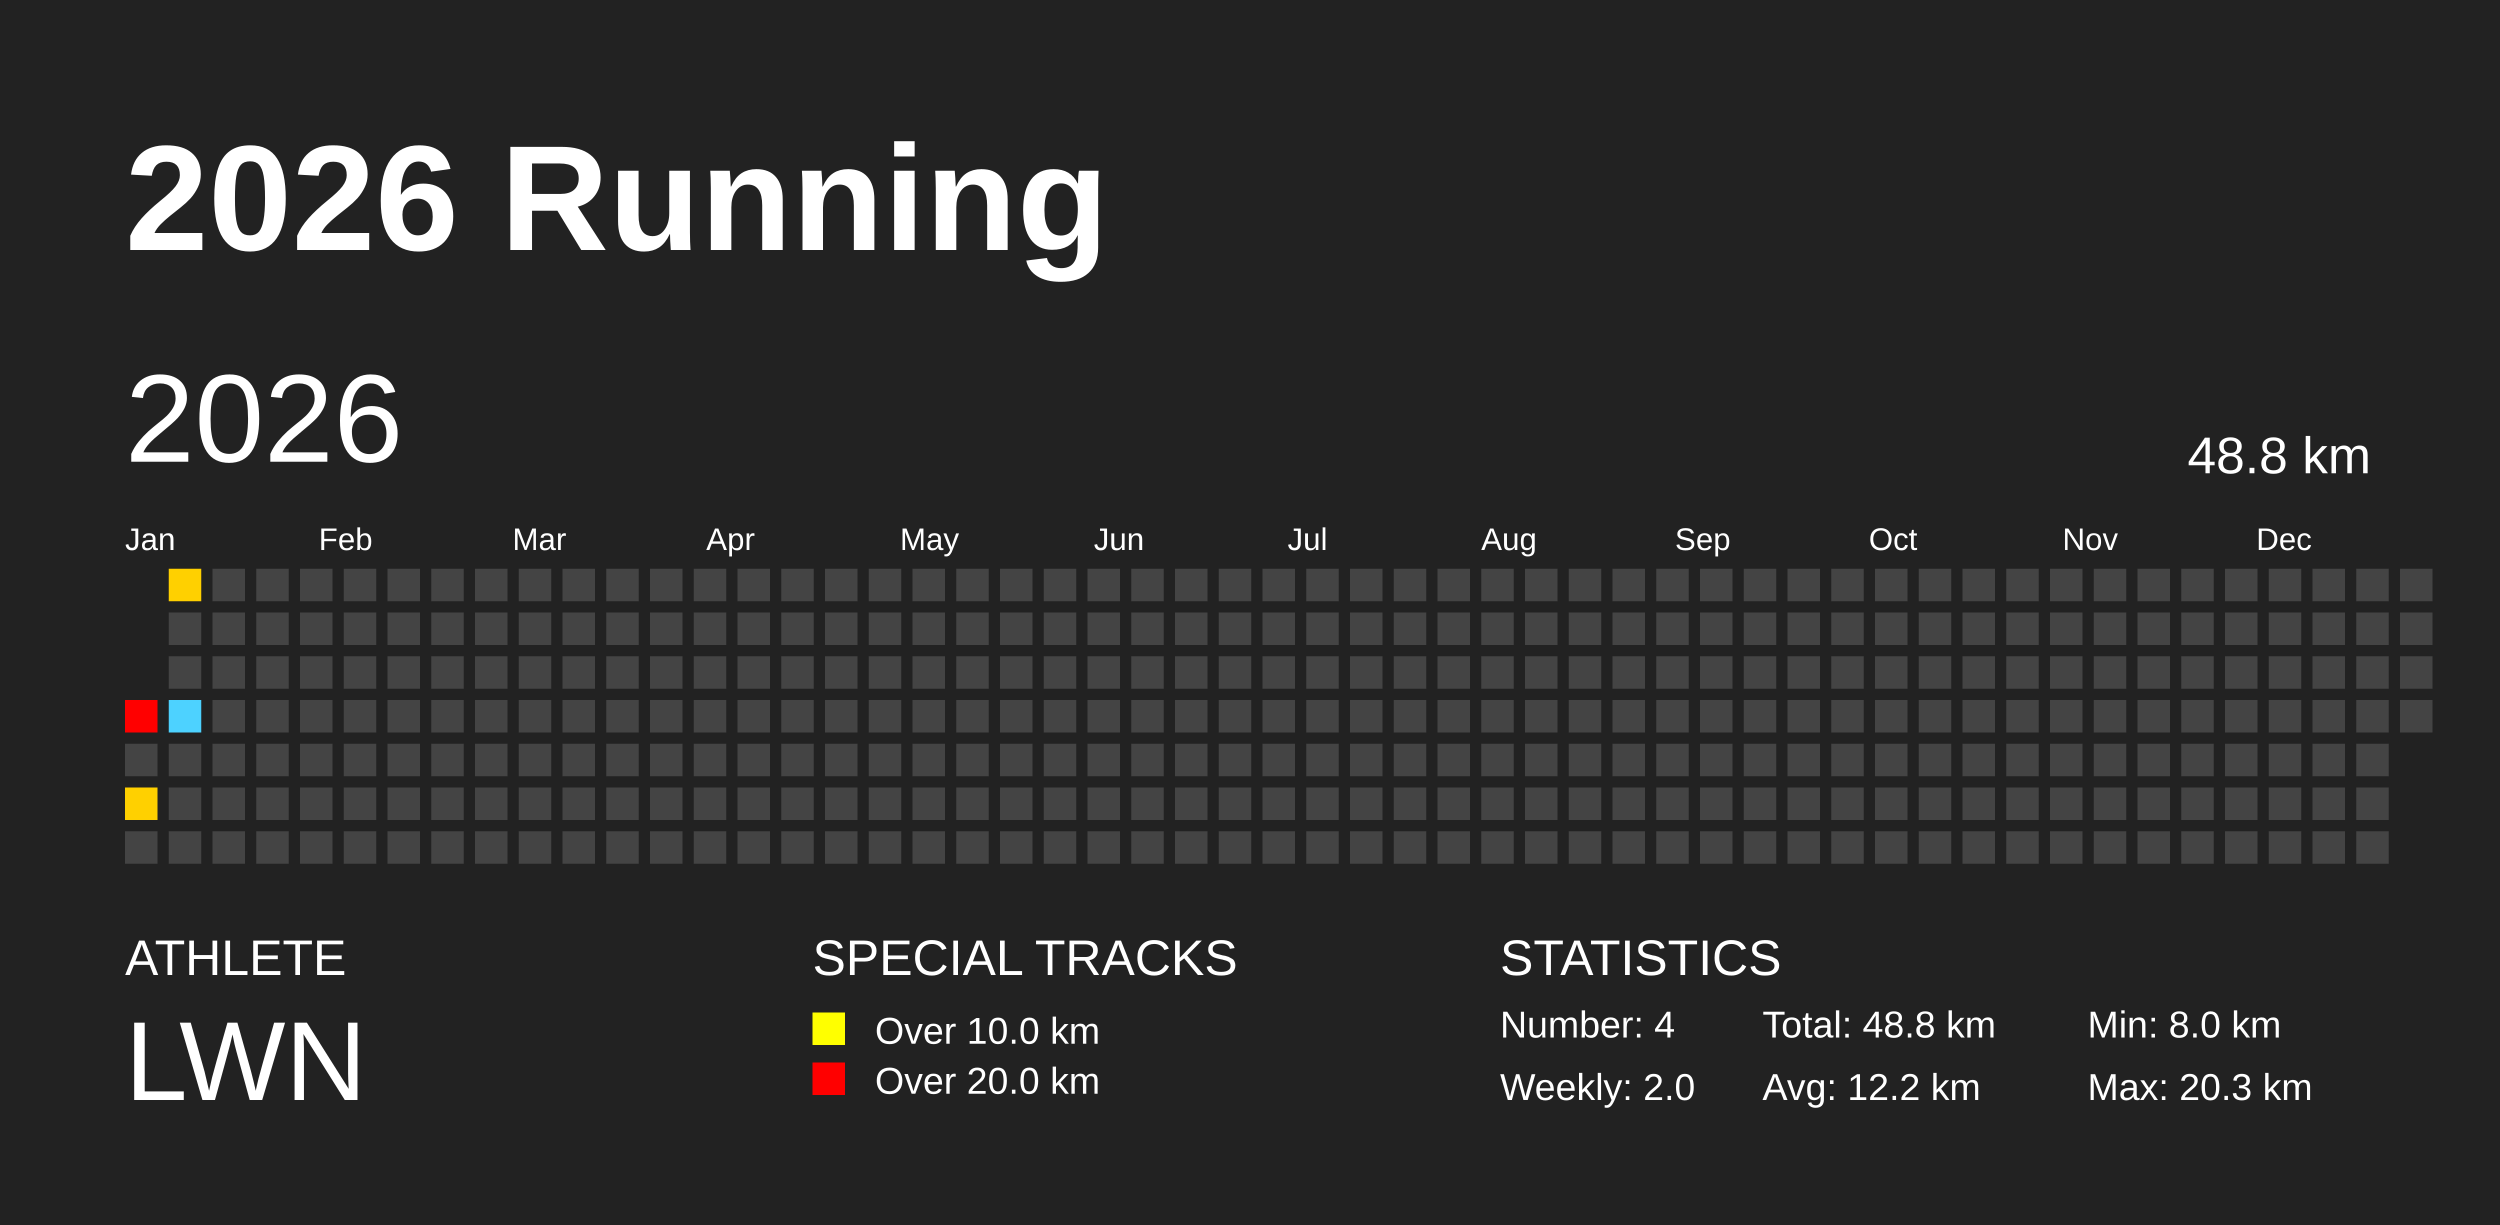
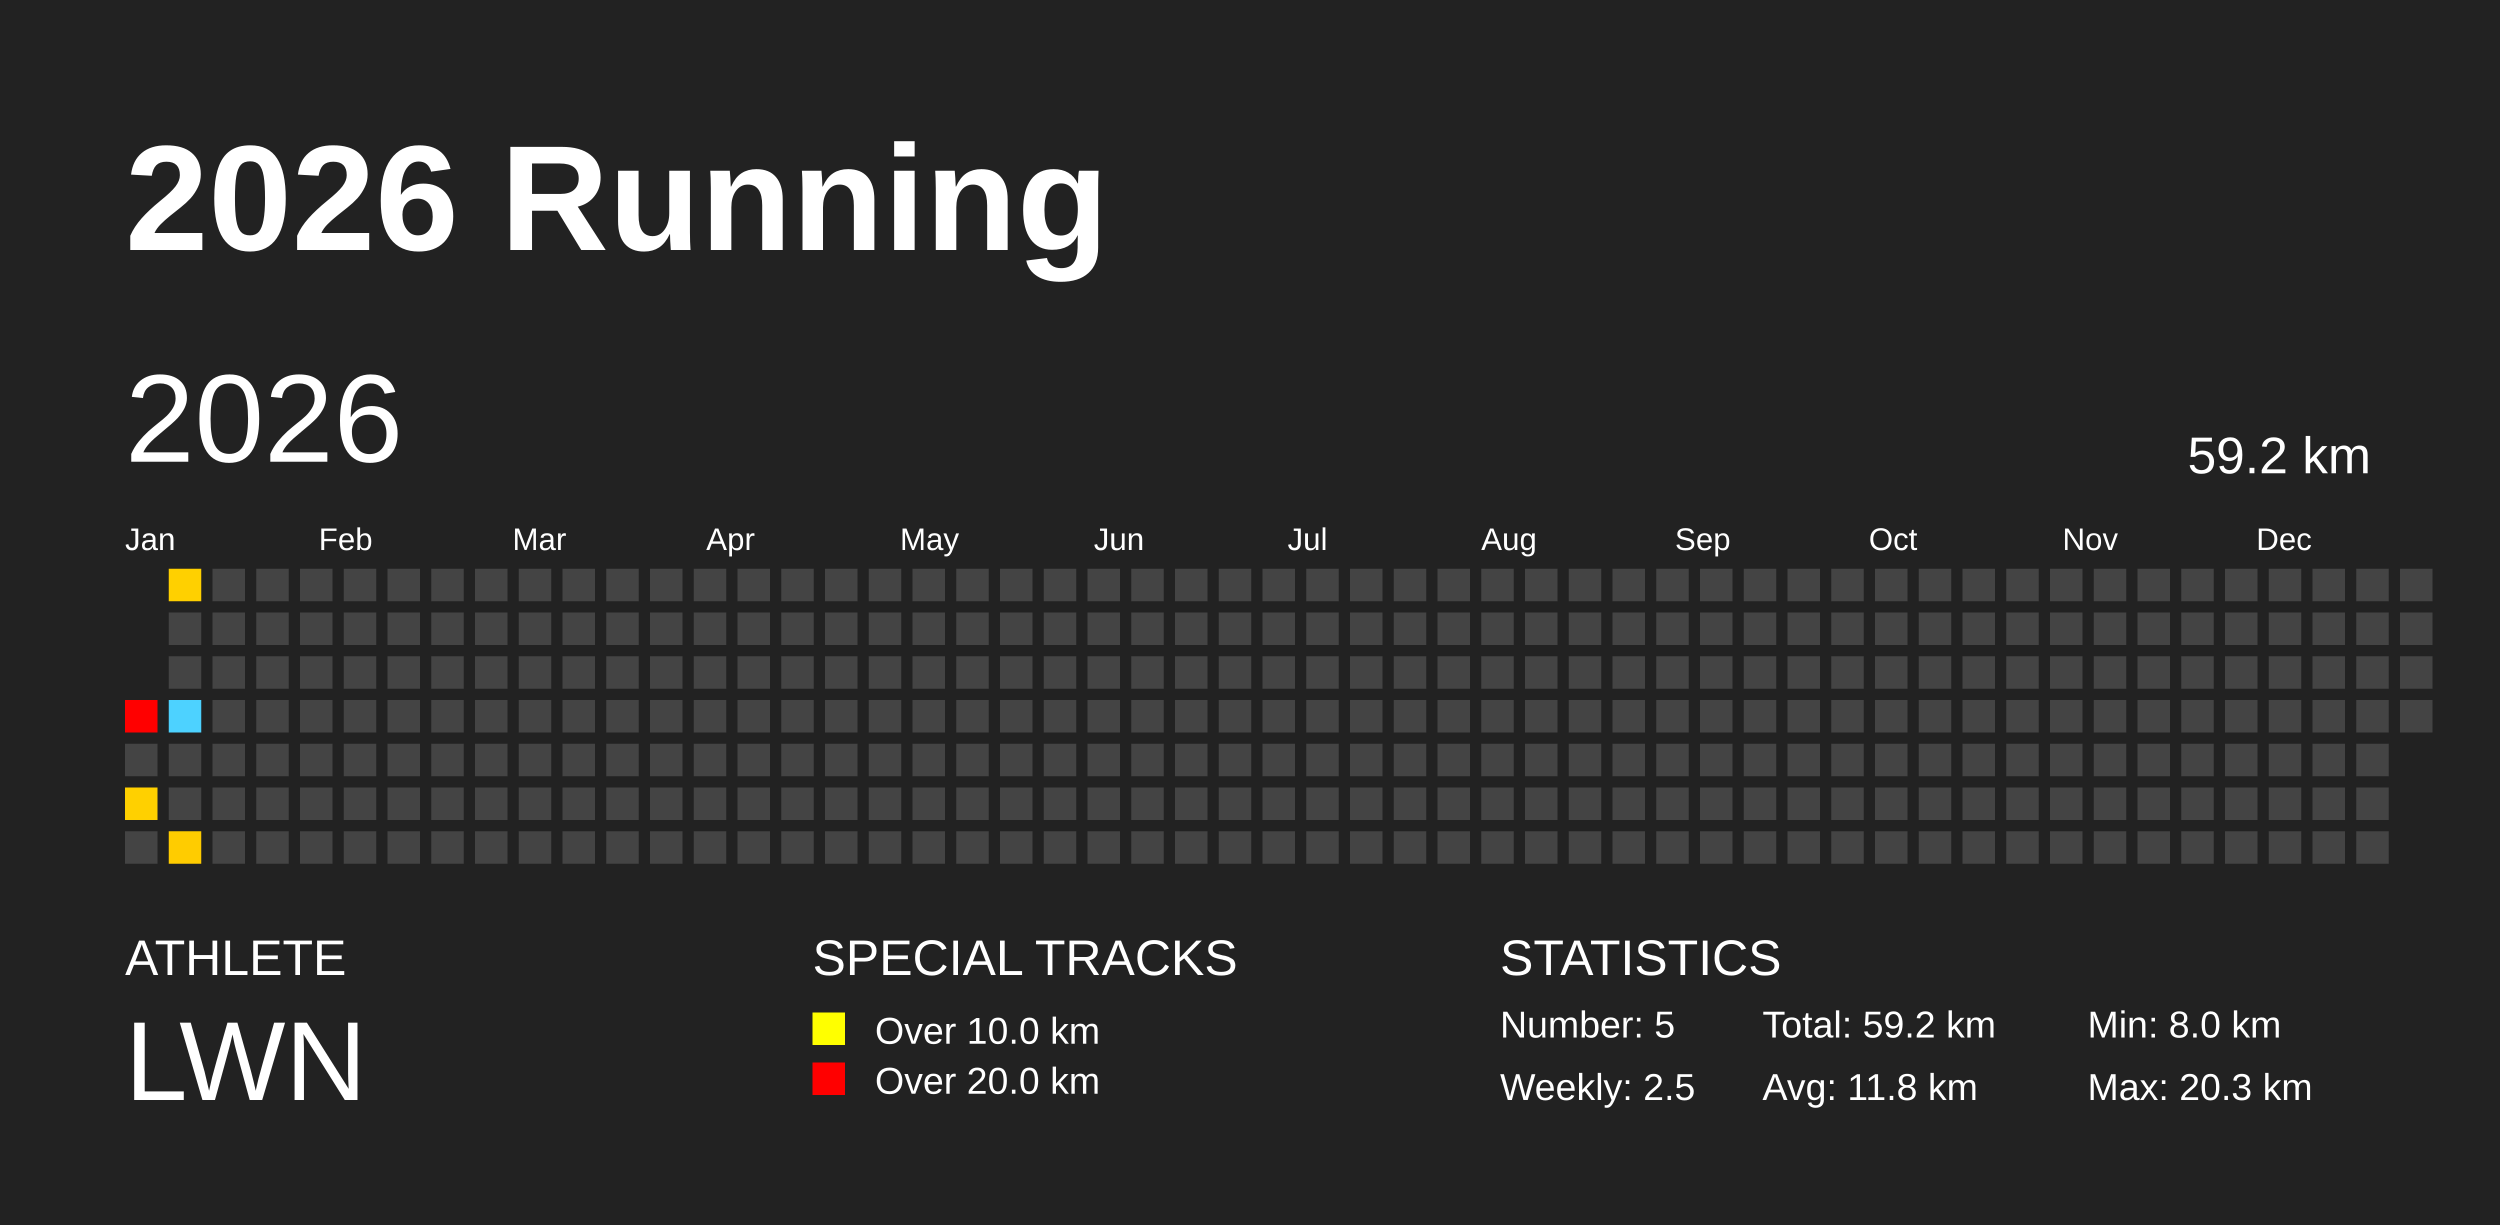
<svg xmlns="http://www.w3.org/2000/svg" baseProfile="full" height="98mm" version="1.1" viewBox="0,0,200,98" width="200mm">
  <defs />
  <rect fill="#222222" height="98" width="200" x="0" y="0" />
  <text fill="#FFFFFF" style="font-size:12px; font-family:Arial; font-weight:bold;" x="10" y="20">2026 Running</text>
  <text fill="#FFFFFF" style="font-size:4px; font-family:Arial" x="10" y="78">ATHLETE</text>
  <text fill="#FFFFFF" style="font-size:9px; font-family:Arial" x="10" y="88">LWN</text>
  <text fill="#FFFFFF" style="font-size:4px; font-family:Arial" x="65" y="78">SPECIAL TRACKS</text>
  <rect fill="yellow" height="2.6" width="2.6" x="65" y="81" />
  <text fill="#FFFFFF" style="font-size:3px; font-family:Arial" x="70" y="83.5">Over 10.0 km</text>
  <rect fill="red" height="2.6" width="2.6" x="65" y="85" />
  <text fill="#FFFFFF" style="font-size:3px; font-family:Arial" x="70" y="87.5">Over 20.0 km</text>
  <text fill="#FFFFFF" style="font-size:4px; font-family:Arial" x="120" y="78">STATISTICS</text>
-   <text fill="#FFFFFF" style="font-size:3px; font-family:Arial" x="120" y="83">Number: 4</text>
-   <text fill="#FFFFFF" style="font-size:3px; font-family:Arial" x="120" y="88">Weekly: 2.0</text>
-   <text fill="#FFFFFF" style="font-size:3px; font-family:Arial" x="141" y="83">Total: 48.8 km</text>
-   <text fill="#FFFFFF" style="font-size:3px; font-family:Arial" x="141" y="88">Avg: 12.2 km</text>
+   <text fill="#FFFFFF" style="font-size:3px; font-family:Arial" x="120" y="83">Number: 5</text>
+   <text fill="#FFFFFF" style="font-size:3px; font-family:Arial" x="120" y="88">Weekly: 2.5</text>
+   <text fill="#FFFFFF" style="font-size:3px; font-family:Arial" x="141" y="83">Total: 59.2 km</text>
+   <text fill="#FFFFFF" style="font-size:3px; font-family:Arial" x="141" y="88">Avg: 11.8 km</text>
  <text fill="#FFFFFF" style="font-size:3px; font-family:Arial" x="167" y="83">Min: 8.0 km</text>
  <text fill="#FFFFFF" style="font-size:3px; font-family:Arial" x="167" y="88">Max: 20.3 km</text>
  <text dominant-baseline="hanging" fill="#FFFFFF" style="font-size:10.0px; font-family:Arial;" x="10" y="30">2026</text>
-   <text dominant-baseline="hanging" fill="#FFFFFF" style="font-size:4.125px; font-family:Arial;" x="175" y="35">48.8 km</text>
+   <text dominant-baseline="hanging" fill="#FFFFFF" style="font-size:4.125px; font-family:Arial;" x="175" y="35">59.2 km</text>
  <text fill="#FFFFFF" style="font-size:2.5px; font-family:Arial" x="10.0" y="44">Jan</text>
  <text fill="#FFFFFF" style="font-size:2.5px; font-family:Arial" x="25.5" y="44">Feb</text>
  <text fill="#FFFFFF" style="font-size:2.5px; font-family:Arial" x="41.0" y="44">Mar</text>
  <text fill="#FFFFFF" style="font-size:2.5px; font-family:Arial" x="56.5" y="44">Apr</text>
  <text fill="#FFFFFF" style="font-size:2.5px; font-family:Arial" x="72.0" y="44">May</text>
  <text fill="#FFFFFF" style="font-size:2.5px; font-family:Arial" x="87.5" y="44">Jun</text>
  <text fill="#FFFFFF" style="font-size:2.5px; font-family:Arial" x="103.0" y="44">Jul</text>
  <text fill="#FFFFFF" style="font-size:2.5px; font-family:Arial" x="118.5" y="44">Aug</text>
  <text fill="#FFFFFF" style="font-size:2.5px; font-family:Arial" x="134.0" y="44">Sep</text>
  <text fill="#FFFFFF" style="font-size:2.5px; font-family:Arial" x="149.5" y="44">Oct</text>
  <text fill="#FFFFFF" style="font-size:2.5px; font-family:Arial" x="165.0" y="44">Nov</text>
  <text fill="#FFFFFF" style="font-size:2.5px; font-family:Arial" x="180.5" y="44">Dec</text>
  <rect fill="red" height="2.6" width="2.6" x="10.0" y="56.0" />
  <rect fill="#444444" height="2.6" width="2.6" x="10.0" y="59.5" />
  <rect fill="#ffd000" height="2.6" width="2.6" x="10.0" y="63.0" />
  <rect fill="#444444" height="2.6" width="2.6" x="10.0" y="66.5" />
  <rect fill="#ffd000" height="2.6" width="2.6" x="13.5" y="45.5" />
  <rect fill="#444444" height="2.6" width="2.6" x="13.5" y="49.0" />
  <rect fill="#444444" height="2.6" width="2.6" x="13.5" y="52.5" />
  <rect fill="#4dd2ff" height="2.6" width="2.6" x="13.5" y="56.0" />
  <rect fill="#444444" height="2.6" width="2.6" x="13.5" y="59.5" />
  <rect fill="#444444" height="2.6" width="2.6" x="13.5" y="63.0" />
-   <rect fill="#444444" height="2.6" width="2.6" x="13.5" y="66.5" />
+   <rect fill="#ffcc00" height="2.6" width="2.6" x="13.5" y="66.5" />
  <rect fill="#444444" height="2.6" width="2.6" x="17.0" y="45.5" />
  <rect fill="#444444" height="2.6" width="2.6" x="17.0" y="49.0" />
  <rect fill="#444444" height="2.6" width="2.6" x="17.0" y="52.5" />
  <rect fill="#444444" height="2.6" width="2.6" x="17.0" y="56.0" />
  <rect fill="#444444" height="2.6" width="2.6" x="17.0" y="59.5" />
  <rect fill="#444444" height="2.6" width="2.6" x="17.0" y="63.0" />
  <rect fill="#444444" height="2.6" width="2.6" x="17.0" y="66.5" />
  <rect fill="#444444" height="2.6" width="2.6" x="20.5" y="45.5" />
  <rect fill="#444444" height="2.6" width="2.6" x="20.5" y="49.0" />
  <rect fill="#444444" height="2.6" width="2.6" x="20.5" y="52.5" />
  <rect fill="#444444" height="2.6" width="2.6" x="20.5" y="56.0" />
  <rect fill="#444444" height="2.6" width="2.6" x="20.5" y="59.5" />
  <rect fill="#444444" height="2.6" width="2.6" x="20.5" y="63.0" />
  <rect fill="#444444" height="2.6" width="2.6" x="20.5" y="66.5" />
  <rect fill="#444444" height="2.6" width="2.6" x="24.0" y="45.5" />
  <rect fill="#444444" height="2.6" width="2.6" x="24.0" y="49.0" />
  <rect fill="#444444" height="2.6" width="2.6" x="24.0" y="52.5" />
  <rect fill="#444444" height="2.6" width="2.6" x="24.0" y="56.0" />
  <rect fill="#444444" height="2.6" width="2.6" x="24.0" y="59.5" />
  <rect fill="#444444" height="2.6" width="2.6" x="24.0" y="63.0" />
  <rect fill="#444444" height="2.6" width="2.6" x="24.0" y="66.5" />
  <rect fill="#444444" height="2.6" width="2.6" x="27.5" y="45.5" />
  <rect fill="#444444" height="2.6" width="2.6" x="27.5" y="49.0" />
  <rect fill="#444444" height="2.6" width="2.6" x="27.5" y="52.5" />
  <rect fill="#444444" height="2.6" width="2.6" x="27.5" y="56.0" />
  <rect fill="#444444" height="2.6" width="2.6" x="27.5" y="59.5" />
  <rect fill="#444444" height="2.6" width="2.6" x="27.5" y="63.0" />
  <rect fill="#444444" height="2.6" width="2.6" x="27.5" y="66.5" />
  <rect fill="#444444" height="2.6" width="2.6" x="31.0" y="45.5" />
  <rect fill="#444444" height="2.6" width="2.6" x="31.0" y="49.0" />
  <rect fill="#444444" height="2.6" width="2.6" x="31.0" y="52.5" />
  <rect fill="#444444" height="2.6" width="2.6" x="31.0" y="56.0" />
  <rect fill="#444444" height="2.6" width="2.6" x="31.0" y="59.5" />
  <rect fill="#444444" height="2.6" width="2.6" x="31.0" y="63.0" />
  <rect fill="#444444" height="2.6" width="2.6" x="31.0" y="66.5" />
  <rect fill="#444444" height="2.6" width="2.6" x="34.5" y="45.5" />
  <rect fill="#444444" height="2.6" width="2.6" x="34.5" y="49.0" />
  <rect fill="#444444" height="2.6" width="2.6" x="34.5" y="52.5" />
  <rect fill="#444444" height="2.6" width="2.6" x="34.5" y="56.0" />
  <rect fill="#444444" height="2.6" width="2.6" x="34.5" y="59.5" />
  <rect fill="#444444" height="2.6" width="2.6" x="34.5" y="63.0" />
  <rect fill="#444444" height="2.6" width="2.6" x="34.5" y="66.5" />
  <rect fill="#444444" height="2.6" width="2.6" x="38.0" y="45.5" />
  <rect fill="#444444" height="2.6" width="2.6" x="38.0" y="49.0" />
  <rect fill="#444444" height="2.6" width="2.6" x="38.0" y="52.5" />
  <rect fill="#444444" height="2.6" width="2.6" x="38.0" y="56.0" />
  <rect fill="#444444" height="2.6" width="2.6" x="38.0" y="59.5" />
  <rect fill="#444444" height="2.6" width="2.6" x="38.0" y="63.0" />
  <rect fill="#444444" height="2.6" width="2.6" x="38.0" y="66.5" />
  <rect fill="#444444" height="2.6" width="2.6" x="41.5" y="45.5" />
  <rect fill="#444444" height="2.6" width="2.6" x="41.5" y="49.0" />
  <rect fill="#444444" height="2.6" width="2.6" x="41.5" y="52.5" />
  <rect fill="#444444" height="2.6" width="2.6" x="41.5" y="56.0" />
  <rect fill="#444444" height="2.6" width="2.6" x="41.5" y="59.5" />
  <rect fill="#444444" height="2.6" width="2.6" x="41.5" y="63.0" />
  <rect fill="#444444" height="2.6" width="2.6" x="41.5" y="66.5" />
  <rect fill="#444444" height="2.6" width="2.6" x="45.0" y="45.5" />
  <rect fill="#444444" height="2.6" width="2.6" x="45.0" y="49.0" />
  <rect fill="#444444" height="2.6" width="2.6" x="45.0" y="52.5" />
  <rect fill="#444444" height="2.6" width="2.6" x="45.0" y="56.0" />
  <rect fill="#444444" height="2.6" width="2.6" x="45.0" y="59.5" />
  <rect fill="#444444" height="2.6" width="2.6" x="45.0" y="63.0" />
  <rect fill="#444444" height="2.6" width="2.6" x="45.0" y="66.5" />
  <rect fill="#444444" height="2.6" width="2.6" x="48.5" y="45.5" />
  <rect fill="#444444" height="2.6" width="2.6" x="48.5" y="49.0" />
  <rect fill="#444444" height="2.6" width="2.6" x="48.5" y="52.5" />
  <rect fill="#444444" height="2.6" width="2.6" x="48.5" y="56.0" />
  <rect fill="#444444" height="2.6" width="2.6" x="48.5" y="59.5" />
  <rect fill="#444444" height="2.6" width="2.6" x="48.5" y="63.0" />
  <rect fill="#444444" height="2.6" width="2.6" x="48.5" y="66.5" />
  <rect fill="#444444" height="2.6" width="2.6" x="52.0" y="45.5" />
  <rect fill="#444444" height="2.6" width="2.6" x="52.0" y="49.0" />
  <rect fill="#444444" height="2.6" width="2.6" x="52.0" y="52.5" />
  <rect fill="#444444" height="2.6" width="2.6" x="52.0" y="56.0" />
  <rect fill="#444444" height="2.6" width="2.6" x="52.0" y="59.5" />
  <rect fill="#444444" height="2.6" width="2.6" x="52.0" y="63.0" />
  <rect fill="#444444" height="2.6" width="2.6" x="52.0" y="66.5" />
  <rect fill="#444444" height="2.6" width="2.6" x="55.5" y="45.5" />
  <rect fill="#444444" height="2.6" width="2.6" x="55.5" y="49.0" />
  <rect fill="#444444" height="2.6" width="2.6" x="55.5" y="52.5" />
  <rect fill="#444444" height="2.6" width="2.6" x="55.5" y="56.0" />
  <rect fill="#444444" height="2.6" width="2.6" x="55.5" y="59.5" />
  <rect fill="#444444" height="2.6" width="2.6" x="55.5" y="63.0" />
  <rect fill="#444444" height="2.6" width="2.6" x="55.5" y="66.5" />
  <rect fill="#444444" height="2.6" width="2.6" x="59.0" y="45.5" />
  <rect fill="#444444" height="2.6" width="2.6" x="59.0" y="49.0" />
  <rect fill="#444444" height="2.6" width="2.6" x="59.0" y="52.5" />
  <rect fill="#444444" height="2.6" width="2.6" x="59.0" y="56.0" />
  <rect fill="#444444" height="2.6" width="2.6" x="59.0" y="59.5" />
  <rect fill="#444444" height="2.6" width="2.6" x="59.0" y="63.0" />
  <rect fill="#444444" height="2.6" width="2.6" x="59.0" y="66.5" />
  <rect fill="#444444" height="2.6" width="2.6" x="62.5" y="45.5" />
  <rect fill="#444444" height="2.6" width="2.6" x="62.5" y="49.0" />
  <rect fill="#444444" height="2.6" width="2.6" x="62.5" y="52.5" />
  <rect fill="#444444" height="2.6" width="2.6" x="62.5" y="56.0" />
  <rect fill="#444444" height="2.6" width="2.6" x="62.5" y="59.5" />
  <rect fill="#444444" height="2.6" width="2.6" x="62.5" y="63.0" />
  <rect fill="#444444" height="2.6" width="2.6" x="62.5" y="66.5" />
  <rect fill="#444444" height="2.6" width="2.6" x="66.0" y="45.5" />
  <rect fill="#444444" height="2.6" width="2.6" x="66.0" y="49.0" />
  <rect fill="#444444" height="2.6" width="2.6" x="66.0" y="52.5" />
  <rect fill="#444444" height="2.6" width="2.6" x="66.0" y="56.0" />
  <rect fill="#444444" height="2.6" width="2.6" x="66.0" y="59.5" />
  <rect fill="#444444" height="2.6" width="2.6" x="66.0" y="63.0" />
  <rect fill="#444444" height="2.6" width="2.6" x="66.0" y="66.5" />
  <rect fill="#444444" height="2.6" width="2.6" x="69.5" y="45.5" />
  <rect fill="#444444" height="2.6" width="2.6" x="69.5" y="49.0" />
  <rect fill="#444444" height="2.6" width="2.6" x="69.5" y="52.5" />
  <rect fill="#444444" height="2.6" width="2.6" x="69.5" y="56.0" />
  <rect fill="#444444" height="2.6" width="2.6" x="69.5" y="59.5" />
  <rect fill="#444444" height="2.6" width="2.6" x="69.5" y="63.0" />
  <rect fill="#444444" height="2.6" width="2.6" x="69.5" y="66.5" />
  <rect fill="#444444" height="2.6" width="2.6" x="73.0" y="45.5" />
  <rect fill="#444444" height="2.6" width="2.6" x="73.0" y="49.0" />
  <rect fill="#444444" height="2.6" width="2.6" x="73.0" y="52.5" />
  <rect fill="#444444" height="2.6" width="2.6" x="73.0" y="56.0" />
  <rect fill="#444444" height="2.6" width="2.6" x="73.0" y="59.5" />
  <rect fill="#444444" height="2.6" width="2.6" x="73.0" y="63.0" />
  <rect fill="#444444" height="2.6" width="2.6" x="73.0" y="66.5" />
  <rect fill="#444444" height="2.6" width="2.6" x="76.5" y="45.5" />
  <rect fill="#444444" height="2.6" width="2.6" x="76.5" y="49.0" />
  <rect fill="#444444" height="2.6" width="2.6" x="76.5" y="52.5" />
  <rect fill="#444444" height="2.6" width="2.6" x="76.5" y="56.0" />
  <rect fill="#444444" height="2.6" width="2.6" x="76.5" y="59.5" />
  <rect fill="#444444" height="2.6" width="2.6" x="76.5" y="63.0" />
  <rect fill="#444444" height="2.6" width="2.6" x="76.5" y="66.5" />
  <rect fill="#444444" height="2.6" width="2.6" x="80.0" y="45.5" />
  <rect fill="#444444" height="2.6" width="2.6" x="80.0" y="49.0" />
  <rect fill="#444444" height="2.6" width="2.6" x="80.0" y="52.5" />
  <rect fill="#444444" height="2.6" width="2.6" x="80.0" y="56.0" />
  <rect fill="#444444" height="2.6" width="2.6" x="80.0" y="59.5" />
  <rect fill="#444444" height="2.6" width="2.6" x="80.0" y="63.0" />
  <rect fill="#444444" height="2.6" width="2.6" x="80.0" y="66.5" />
  <rect fill="#444444" height="2.6" width="2.6" x="83.5" y="45.5" />
  <rect fill="#444444" height="2.6" width="2.6" x="83.5" y="49.0" />
  <rect fill="#444444" height="2.6" width="2.6" x="83.5" y="52.5" />
  <rect fill="#444444" height="2.6" width="2.6" x="83.5" y="56.0" />
  <rect fill="#444444" height="2.6" width="2.6" x="83.5" y="59.5" />
  <rect fill="#444444" height="2.6" width="2.6" x="83.5" y="63.0" />
  <rect fill="#444444" height="2.6" width="2.6" x="83.5" y="66.5" />
  <rect fill="#444444" height="2.6" width="2.6" x="87.0" y="45.5" />
  <rect fill="#444444" height="2.6" width="2.6" x="87.0" y="49.0" />
  <rect fill="#444444" height="2.6" width="2.6" x="87.0" y="52.5" />
  <rect fill="#444444" height="2.6" width="2.6" x="87.0" y="56.0" />
  <rect fill="#444444" height="2.6" width="2.6" x="87.0" y="59.5" />
  <rect fill="#444444" height="2.6" width="2.6" x="87.0" y="63.0" />
  <rect fill="#444444" height="2.6" width="2.6" x="87.0" y="66.5" />
  <rect fill="#444444" height="2.6" width="2.6" x="90.5" y="45.5" />
  <rect fill="#444444" height="2.6" width="2.6" x="90.5" y="49.0" />
  <rect fill="#444444" height="2.6" width="2.6" x="90.5" y="52.5" />
  <rect fill="#444444" height="2.6" width="2.6" x="90.5" y="56.0" />
  <rect fill="#444444" height="2.6" width="2.6" x="90.5" y="59.5" />
  <rect fill="#444444" height="2.6" width="2.6" x="90.5" y="63.0" />
  <rect fill="#444444" height="2.6" width="2.6" x="90.5" y="66.5" />
  <rect fill="#444444" height="2.6" width="2.6" x="94.0" y="45.5" />
  <rect fill="#444444" height="2.6" width="2.6" x="94.0" y="49.0" />
  <rect fill="#444444" height="2.6" width="2.6" x="94.0" y="52.5" />
  <rect fill="#444444" height="2.6" width="2.6" x="94.0" y="56.0" />
  <rect fill="#444444" height="2.6" width="2.6" x="94.0" y="59.5" />
  <rect fill="#444444" height="2.6" width="2.6" x="94.0" y="63.0" />
  <rect fill="#444444" height="2.6" width="2.6" x="94.0" y="66.5" />
  <rect fill="#444444" height="2.6" width="2.6" x="97.5" y="45.5" />
  <rect fill="#444444" height="2.6" width="2.6" x="97.5" y="49.0" />
  <rect fill="#444444" height="2.6" width="2.6" x="97.5" y="52.5" />
  <rect fill="#444444" height="2.6" width="2.6" x="97.5" y="56.0" />
  <rect fill="#444444" height="2.6" width="2.6" x="97.5" y="59.5" />
  <rect fill="#444444" height="2.6" width="2.6" x="97.5" y="63.0" />
  <rect fill="#444444" height="2.6" width="2.6" x="97.5" y="66.5" />
  <rect fill="#444444" height="2.6" width="2.6" x="101.0" y="45.5" />
  <rect fill="#444444" height="2.6" width="2.6" x="101.0" y="49.0" />
  <rect fill="#444444" height="2.6" width="2.6" x="101.0" y="52.5" />
  <rect fill="#444444" height="2.6" width="2.6" x="101.0" y="56.0" />
  <rect fill="#444444" height="2.6" width="2.6" x="101.0" y="59.5" />
  <rect fill="#444444" height="2.6" width="2.6" x="101.0" y="63.0" />
  <rect fill="#444444" height="2.6" width="2.6" x="101.0" y="66.5" />
  <rect fill="#444444" height="2.6" width="2.6" x="104.5" y="45.5" />
  <rect fill="#444444" height="2.6" width="2.6" x="104.5" y="49.0" />
  <rect fill="#444444" height="2.6" width="2.6" x="104.5" y="52.5" />
  <rect fill="#444444" height="2.6" width="2.6" x="104.5" y="56.0" />
  <rect fill="#444444" height="2.6" width="2.6" x="104.5" y="59.5" />
  <rect fill="#444444" height="2.6" width="2.6" x="104.5" y="63.0" />
  <rect fill="#444444" height="2.6" width="2.6" x="104.5" y="66.5" />
  <rect fill="#444444" height="2.6" width="2.6" x="108.0" y="45.5" />
  <rect fill="#444444" height="2.6" width="2.6" x="108.0" y="49.0" />
  <rect fill="#444444" height="2.6" width="2.6" x="108.0" y="52.5" />
  <rect fill="#444444" height="2.6" width="2.6" x="108.0" y="56.0" />
  <rect fill="#444444" height="2.6" width="2.6" x="108.0" y="59.5" />
  <rect fill="#444444" height="2.6" width="2.6" x="108.0" y="63.0" />
  <rect fill="#444444" height="2.6" width="2.6" x="108.0" y="66.5" />
  <rect fill="#444444" height="2.6" width="2.6" x="111.5" y="45.5" />
  <rect fill="#444444" height="2.6" width="2.6" x="111.5" y="49.0" />
  <rect fill="#444444" height="2.6" width="2.6" x="111.5" y="52.5" />
  <rect fill="#444444" height="2.6" width="2.6" x="111.5" y="56.0" />
  <rect fill="#444444" height="2.6" width="2.6" x="111.5" y="59.5" />
  <rect fill="#444444" height="2.6" width="2.6" x="111.5" y="63.0" />
  <rect fill="#444444" height="2.6" width="2.6" x="111.5" y="66.5" />
  <rect fill="#444444" height="2.6" width="2.6" x="115.0" y="45.5" />
  <rect fill="#444444" height="2.6" width="2.6" x="115.0" y="49.0" />
  <rect fill="#444444" height="2.6" width="2.6" x="115.0" y="52.5" />
  <rect fill="#444444" height="2.6" width="2.6" x="115.0" y="56.0" />
  <rect fill="#444444" height="2.6" width="2.6" x="115.0" y="59.5" />
  <rect fill="#444444" height="2.6" width="2.6" x="115.0" y="63.0" />
  <rect fill="#444444" height="2.6" width="2.6" x="115.0" y="66.5" />
  <rect fill="#444444" height="2.6" width="2.6" x="118.5" y="45.5" />
  <rect fill="#444444" height="2.6" width="2.6" x="118.5" y="49.0" />
  <rect fill="#444444" height="2.6" width="2.6" x="118.5" y="52.5" />
  <rect fill="#444444" height="2.6" width="2.6" x="118.5" y="56.0" />
  <rect fill="#444444" height="2.6" width="2.6" x="118.5" y="59.5" />
  <rect fill="#444444" height="2.6" width="2.6" x="118.5" y="63.0" />
  <rect fill="#444444" height="2.6" width="2.6" x="118.5" y="66.5" />
  <rect fill="#444444" height="2.6" width="2.6" x="122.0" y="45.5" />
  <rect fill="#444444" height="2.6" width="2.6" x="122.0" y="49.0" />
  <rect fill="#444444" height="2.6" width="2.6" x="122.0" y="52.5" />
  <rect fill="#444444" height="2.6" width="2.6" x="122.0" y="56.0" />
  <rect fill="#444444" height="2.6" width="2.6" x="122.0" y="59.5" />
  <rect fill="#444444" height="2.6" width="2.6" x="122.0" y="63.0" />
  <rect fill="#444444" height="2.6" width="2.6" x="122.0" y="66.5" />
  <rect fill="#444444" height="2.6" width="2.6" x="125.5" y="45.5" />
  <rect fill="#444444" height="2.6" width="2.6" x="125.5" y="49.0" />
  <rect fill="#444444" height="2.6" width="2.6" x="125.5" y="52.5" />
  <rect fill="#444444" height="2.6" width="2.6" x="125.5" y="56.0" />
  <rect fill="#444444" height="2.6" width="2.6" x="125.5" y="59.5" />
  <rect fill="#444444" height="2.6" width="2.6" x="125.5" y="63.0" />
  <rect fill="#444444" height="2.6" width="2.6" x="125.5" y="66.5" />
  <rect fill="#444444" height="2.6" width="2.6" x="129.0" y="45.5" />
  <rect fill="#444444" height="2.6" width="2.6" x="129.0" y="49.0" />
  <rect fill="#444444" height="2.6" width="2.6" x="129.0" y="52.5" />
  <rect fill="#444444" height="2.6" width="2.6" x="129.0" y="56.0" />
  <rect fill="#444444" height="2.6" width="2.6" x="129.0" y="59.5" />
  <rect fill="#444444" height="2.6" width="2.6" x="129.0" y="63.0" />
  <rect fill="#444444" height="2.6" width="2.6" x="129.0" y="66.5" />
  <rect fill="#444444" height="2.6" width="2.6" x="132.5" y="45.5" />
  <rect fill="#444444" height="2.6" width="2.6" x="132.5" y="49.0" />
  <rect fill="#444444" height="2.6" width="2.6" x="132.5" y="52.5" />
  <rect fill="#444444" height="2.6" width="2.6" x="132.5" y="56.0" />
  <rect fill="#444444" height="2.6" width="2.6" x="132.5" y="59.5" />
  <rect fill="#444444" height="2.6" width="2.6" x="132.5" y="63.0" />
  <rect fill="#444444" height="2.6" width="2.6" x="132.5" y="66.5" />
  <rect fill="#444444" height="2.6" width="2.6" x="136.0" y="45.5" />
  <rect fill="#444444" height="2.6" width="2.6" x="136.0" y="49.0" />
  <rect fill="#444444" height="2.6" width="2.6" x="136.0" y="52.5" />
  <rect fill="#444444" height="2.6" width="2.6" x="136.0" y="56.0" />
  <rect fill="#444444" height="2.6" width="2.6" x="136.0" y="59.5" />
  <rect fill="#444444" height="2.6" width="2.6" x="136.0" y="63.0" />
  <rect fill="#444444" height="2.6" width="2.6" x="136.0" y="66.5" />
  <rect fill="#444444" height="2.6" width="2.6" x="139.5" y="45.5" />
  <rect fill="#444444" height="2.6" width="2.6" x="139.5" y="49.0" />
  <rect fill="#444444" height="2.6" width="2.6" x="139.5" y="52.5" />
  <rect fill="#444444" height="2.6" width="2.6" x="139.5" y="56.0" />
  <rect fill="#444444" height="2.6" width="2.6" x="139.5" y="59.5" />
  <rect fill="#444444" height="2.6" width="2.6" x="139.5" y="63.0" />
  <rect fill="#444444" height="2.6" width="2.6" x="139.5" y="66.5" />
  <rect fill="#444444" height="2.6" width="2.6" x="143.0" y="45.5" />
  <rect fill="#444444" height="2.6" width="2.6" x="143.0" y="49.0" />
  <rect fill="#444444" height="2.6" width="2.6" x="143.0" y="52.5" />
  <rect fill="#444444" height="2.6" width="2.6" x="143.0" y="56.0" />
  <rect fill="#444444" height="2.6" width="2.6" x="143.0" y="59.5" />
  <rect fill="#444444" height="2.6" width="2.6" x="143.0" y="63.0" />
  <rect fill="#444444" height="2.6" width="2.6" x="143.0" y="66.5" />
  <rect fill="#444444" height="2.6" width="2.6" x="146.5" y="45.5" />
  <rect fill="#444444" height="2.6" width="2.6" x="146.5" y="49.0" />
  <rect fill="#444444" height="2.6" width="2.6" x="146.5" y="52.5" />
  <rect fill="#444444" height="2.6" width="2.6" x="146.5" y="56.0" />
  <rect fill="#444444" height="2.6" width="2.6" x="146.5" y="59.5" />
  <rect fill="#444444" height="2.6" width="2.6" x="146.5" y="63.0" />
  <rect fill="#444444" height="2.6" width="2.6" x="146.5" y="66.5" />
  <rect fill="#444444" height="2.6" width="2.6" x="150.0" y="45.5" />
  <rect fill="#444444" height="2.6" width="2.6" x="150.0" y="49.0" />
  <rect fill="#444444" height="2.6" width="2.6" x="150.0" y="52.5" />
  <rect fill="#444444" height="2.6" width="2.6" x="150.0" y="56.0" />
  <rect fill="#444444" height="2.6" width="2.6" x="150.0" y="59.5" />
  <rect fill="#444444" height="2.6" width="2.6" x="150.0" y="63.0" />
  <rect fill="#444444" height="2.6" width="2.6" x="150.0" y="66.5" />
  <rect fill="#444444" height="2.6" width="2.6" x="153.5" y="45.5" />
  <rect fill="#444444" height="2.6" width="2.6" x="153.5" y="49.0" />
  <rect fill="#444444" height="2.6" width="2.6" x="153.5" y="52.5" />
  <rect fill="#444444" height="2.6" width="2.6" x="153.5" y="56.0" />
  <rect fill="#444444" height="2.6" width="2.6" x="153.5" y="59.5" />
  <rect fill="#444444" height="2.6" width="2.6" x="153.5" y="63.0" />
  <rect fill="#444444" height="2.6" width="2.6" x="153.5" y="66.5" />
  <rect fill="#444444" height="2.6" width="2.6" x="157.0" y="45.5" />
  <rect fill="#444444" height="2.6" width="2.6" x="157.0" y="49.0" />
  <rect fill="#444444" height="2.6" width="2.6" x="157.0" y="52.5" />
  <rect fill="#444444" height="2.6" width="2.6" x="157.0" y="56.0" />
  <rect fill="#444444" height="2.6" width="2.6" x="157.0" y="59.5" />
  <rect fill="#444444" height="2.6" width="2.6" x="157.0" y="63.0" />
  <rect fill="#444444" height="2.6" width="2.6" x="157.0" y="66.5" />
  <rect fill="#444444" height="2.6" width="2.6" x="160.5" y="45.5" />
  <rect fill="#444444" height="2.6" width="2.6" x="160.5" y="49.0" />
  <rect fill="#444444" height="2.6" width="2.6" x="160.5" y="52.5" />
  <rect fill="#444444" height="2.6" width="2.6" x="160.5" y="56.0" />
  <rect fill="#444444" height="2.6" width="2.6" x="160.5" y="59.5" />
  <rect fill="#444444" height="2.6" width="2.6" x="160.5" y="63.0" />
  <rect fill="#444444" height="2.6" width="2.6" x="160.5" y="66.5" />
  <rect fill="#444444" height="2.6" width="2.6" x="164.0" y="45.5" />
  <rect fill="#444444" height="2.6" width="2.6" x="164.0" y="49.0" />
  <rect fill="#444444" height="2.6" width="2.6" x="164.0" y="52.5" />
  <rect fill="#444444" height="2.6" width="2.6" x="164.0" y="56.0" />
  <rect fill="#444444" height="2.6" width="2.6" x="164.0" y="59.5" />
  <rect fill="#444444" height="2.6" width="2.6" x="164.0" y="63.0" />
  <rect fill="#444444" height="2.6" width="2.6" x="164.0" y="66.5" />
  <rect fill="#444444" height="2.6" width="2.6" x="167.5" y="45.5" />
  <rect fill="#444444" height="2.6" width="2.6" x="167.5" y="49.0" />
  <rect fill="#444444" height="2.6" width="2.6" x="167.5" y="52.5" />
  <rect fill="#444444" height="2.6" width="2.6" x="167.5" y="56.0" />
  <rect fill="#444444" height="2.6" width="2.6" x="167.5" y="59.5" />
  <rect fill="#444444" height="2.6" width="2.6" x="167.5" y="63.0" />
  <rect fill="#444444" height="2.6" width="2.6" x="167.5" y="66.5" />
  <rect fill="#444444" height="2.6" width="2.6" x="171.0" y="45.5" />
  <rect fill="#444444" height="2.6" width="2.6" x="171.0" y="49.0" />
  <rect fill="#444444" height="2.6" width="2.6" x="171.0" y="52.5" />
  <rect fill="#444444" height="2.6" width="2.6" x="171.0" y="56.0" />
  <rect fill="#444444" height="2.6" width="2.6" x="171.0" y="59.5" />
  <rect fill="#444444" height="2.6" width="2.6" x="171.0" y="63.0" />
  <rect fill="#444444" height="2.6" width="2.6" x="171.0" y="66.5" />
  <rect fill="#444444" height="2.6" width="2.6" x="174.5" y="45.5" />
  <rect fill="#444444" height="2.6" width="2.6" x="174.5" y="49.0" />
  <rect fill="#444444" height="2.6" width="2.6" x="174.5" y="52.5" />
  <rect fill="#444444" height="2.6" width="2.6" x="174.5" y="56.0" />
  <rect fill="#444444" height="2.6" width="2.6" x="174.5" y="59.5" />
  <rect fill="#444444" height="2.6" width="2.6" x="174.5" y="63.0" />
  <rect fill="#444444" height="2.6" width="2.6" x="174.5" y="66.5" />
  <rect fill="#444444" height="2.6" width="2.6" x="178.0" y="45.5" />
  <rect fill="#444444" height="2.6" width="2.6" x="178.0" y="49.0" />
  <rect fill="#444444" height="2.6" width="2.6" x="178.0" y="52.5" />
  <rect fill="#444444" height="2.6" width="2.6" x="178.0" y="56.0" />
  <rect fill="#444444" height="2.6" width="2.6" x="178.0" y="59.5" />
  <rect fill="#444444" height="2.6" width="2.6" x="178.0" y="63.0" />
  <rect fill="#444444" height="2.6" width="2.6" x="178.0" y="66.5" />
  <rect fill="#444444" height="2.6" width="2.6" x="181.5" y="45.5" />
  <rect fill="#444444" height="2.6" width="2.6" x="181.5" y="49.0" />
  <rect fill="#444444" height="2.6" width="2.6" x="181.5" y="52.5" />
  <rect fill="#444444" height="2.6" width="2.6" x="181.5" y="56.0" />
  <rect fill="#444444" height="2.6" width="2.6" x="181.5" y="59.5" />
  <rect fill="#444444" height="2.6" width="2.6" x="181.5" y="63.0" />
  <rect fill="#444444" height="2.6" width="2.6" x="181.5" y="66.5" />
  <rect fill="#444444" height="2.6" width="2.6" x="185.0" y="45.5" />
  <rect fill="#444444" height="2.6" width="2.6" x="185.0" y="49.0" />
  <rect fill="#444444" height="2.6" width="2.6" x="185.0" y="52.5" />
  <rect fill="#444444" height="2.6" width="2.6" x="185.0" y="56.0" />
  <rect fill="#444444" height="2.6" width="2.6" x="185.0" y="59.5" />
  <rect fill="#444444" height="2.6" width="2.6" x="185.0" y="63.0" />
  <rect fill="#444444" height="2.6" width="2.6" x="185.0" y="66.5" />
  <rect fill="#444444" height="2.6" width="2.6" x="188.5" y="45.5" />
  <rect fill="#444444" height="2.6" width="2.6" x="188.5" y="49.0" />
  <rect fill="#444444" height="2.6" width="2.6" x="188.5" y="52.5" />
  <rect fill="#444444" height="2.6" width="2.6" x="188.5" y="56.0" />
  <rect fill="#444444" height="2.6" width="2.6" x="188.5" y="59.5" />
  <rect fill="#444444" height="2.6" width="2.6" x="188.5" y="63.0" />
  <rect fill="#444444" height="2.6" width="2.6" x="188.5" y="66.5" />
  <rect fill="#444444" height="2.6" width="2.6" x="192.0" y="45.5" />
  <rect fill="#444444" height="2.6" width="2.6" x="192.0" y="49.0" />
  <rect fill="#444444" height="2.6" width="2.6" x="192.0" y="52.5" />
  <rect fill="#444444" height="2.6" width="2.6" x="192.0" y="56.0" />
</svg>
